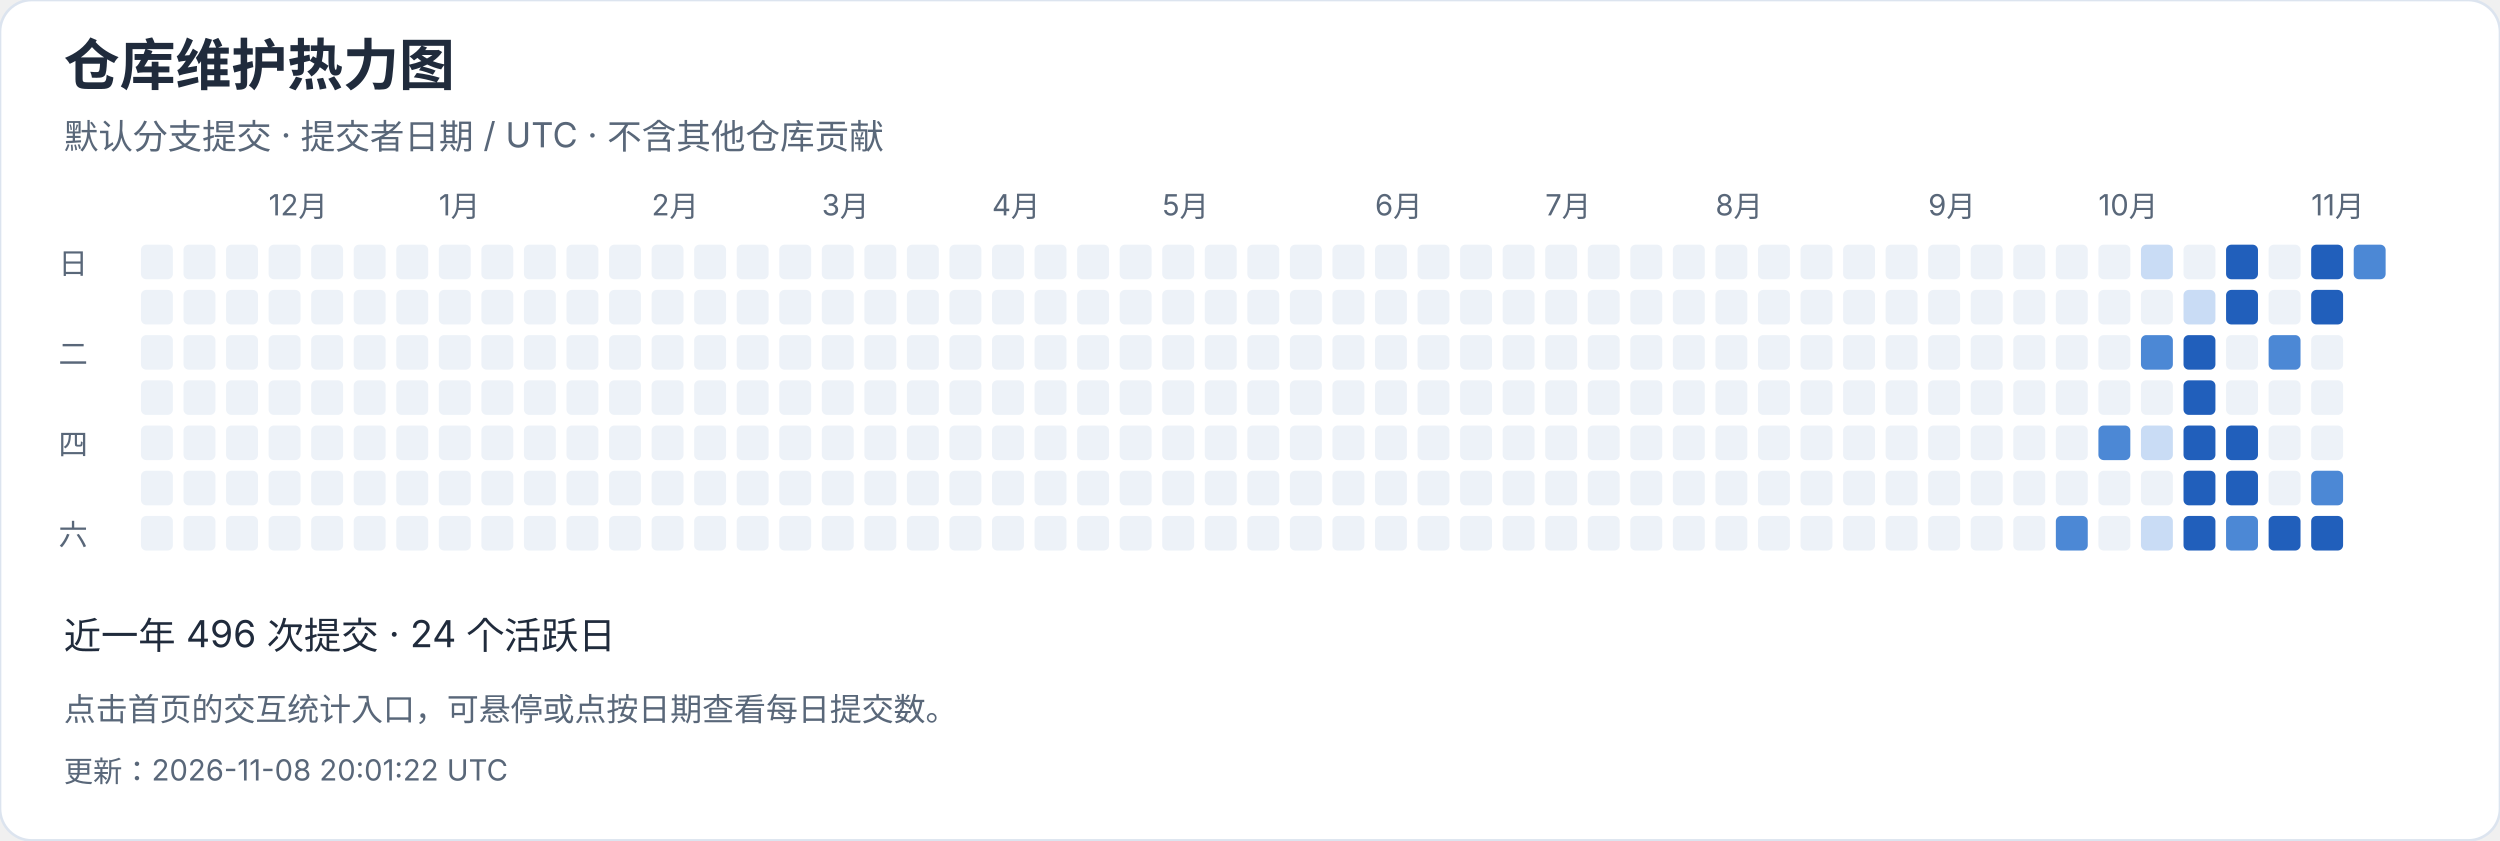
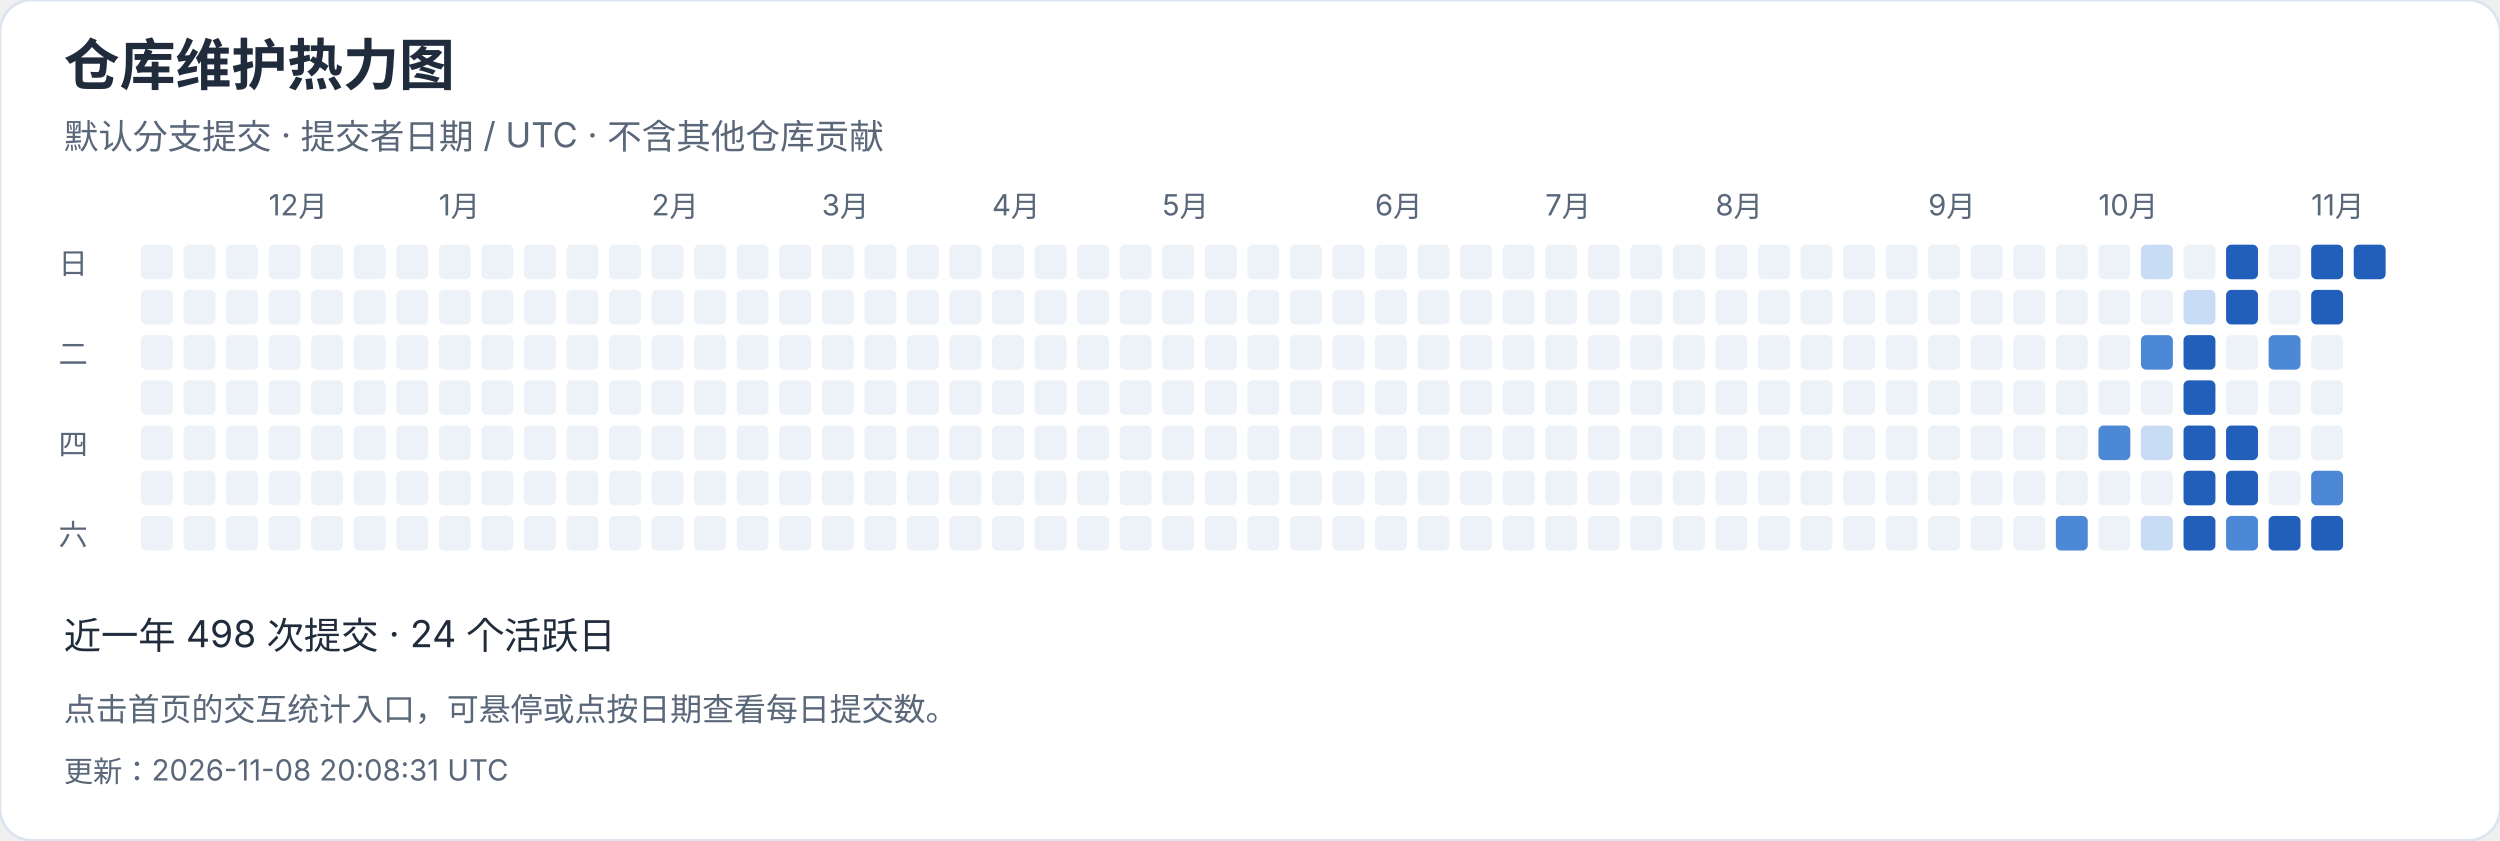
<svg xmlns="http://www.w3.org/2000/svg" width="940" height="316" viewBox="0 0 940 316" role="img" aria-label="仓库维护热力图">
  <style>text{font-family:-apple-system,BlinkMacSystemFont,"Segoe UI","PingFang SC","Microsoft YaHei",sans-serif;font-variant-numeric:tabular-nums}</style>
  <rect width="940" height="316" rx="12" fill="white" stroke="#dce4ef" />
  <text x="24" y="32" font-size="21" fill="#202b3c" font-weight="650" text-anchor="start">仓库维护热力图</text>
  <text x="24" y="56" font-size="13" fill="#596779" font-weight="400" text-anchor="start">默认分支提交 · 提交者日期 / UTC · 不含其他仓库贡献</text>
  <rect x="53" y="92" width="12" height="13" rx="2" fill="#edf2f8" />
  <rect x="53" y="109" width="12" height="13" rx="2" fill="#edf2f8" />
  <rect x="53" y="126" width="12" height="13" rx="2" fill="#edf2f8" />
  <rect x="53" y="143" width="12" height="13" rx="2" fill="#edf2f8" />
  <rect x="53" y="160" width="12" height="13" rx="2" fill="#edf2f8" />
  <rect x="53" y="177" width="12" height="13" rx="2" fill="#edf2f8" />
  <rect x="53" y="194" width="12" height="13" rx="2" fill="#edf2f8" />
  <rect x="69" y="92" width="12" height="13" rx="2" fill="#edf2f8" />
  <rect x="69" y="109" width="12" height="13" rx="2" fill="#edf2f8" />
  <rect x="69" y="126" width="12" height="13" rx="2" fill="#edf2f8" />
  <rect x="69" y="143" width="12" height="13" rx="2" fill="#edf2f8" />
  <rect x="69" y="160" width="12" height="13" rx="2" fill="#edf2f8" />
  <rect x="69" y="177" width="12" height="13" rx="2" fill="#edf2f8" />
  <rect x="69" y="194" width="12" height="13" rx="2" fill="#edf2f8" />
  <rect x="85" y="92" width="12" height="13" rx="2" fill="#edf2f8" />
  <rect x="85" y="109" width="12" height="13" rx="2" fill="#edf2f8" />
  <rect x="85" y="126" width="12" height="13" rx="2" fill="#edf2f8" />
  <rect x="85" y="143" width="12" height="13" rx="2" fill="#edf2f8" />
  <rect x="85" y="160" width="12" height="13" rx="2" fill="#edf2f8" />
  <rect x="85" y="177" width="12" height="13" rx="2" fill="#edf2f8" />
  <rect x="85" y="194" width="12" height="13" rx="2" fill="#edf2f8" />
  <rect x="101" y="92" width="12" height="13" rx="2" fill="#edf2f8" />
  <text x="101" y="81" font-size="11" fill="#596779" font-weight="400" text-anchor="start">12月</text>
  <rect x="101" y="109" width="12" height="13" rx="2" fill="#edf2f8" />
  <rect x="101" y="126" width="12" height="13" rx="2" fill="#edf2f8" />
  <rect x="101" y="143" width="12" height="13" rx="2" fill="#edf2f8" />
  <rect x="101" y="160" width="12" height="13" rx="2" fill="#edf2f8" />
  <rect x="101" y="177" width="12" height="13" rx="2" fill="#edf2f8" />
  <rect x="101" y="194" width="12" height="13" rx="2" fill="#edf2f8" />
  <rect x="117" y="92" width="12" height="13" rx="2" fill="#edf2f8" />
  <rect x="117" y="109" width="12" height="13" rx="2" fill="#edf2f8" />
  <rect x="117" y="126" width="12" height="13" rx="2" fill="#edf2f8" />
  <rect x="117" y="143" width="12" height="13" rx="2" fill="#edf2f8" />
  <rect x="117" y="160" width="12" height="13" rx="2" fill="#edf2f8" />
  <rect x="117" y="177" width="12" height="13" rx="2" fill="#edf2f8" />
  <rect x="117" y="194" width="12" height="13" rx="2" fill="#edf2f8" />
  <rect x="133" y="92" width="12" height="13" rx="2" fill="#edf2f8" />
  <rect x="133" y="109" width="12" height="13" rx="2" fill="#edf2f8" />
  <rect x="133" y="126" width="12" height="13" rx="2" fill="#edf2f8" />
  <rect x="133" y="143" width="12" height="13" rx="2" fill="#edf2f8" />
  <rect x="133" y="160" width="12" height="13" rx="2" fill="#edf2f8" />
  <rect x="133" y="177" width="12" height="13" rx="2" fill="#edf2f8" />
  <rect x="133" y="194" width="12" height="13" rx="2" fill="#edf2f8" />
  <rect x="149" y="92" width="12" height="13" rx="2" fill="#edf2f8" />
  <rect x="149" y="109" width="12" height="13" rx="2" fill="#edf2f8" />
  <rect x="149" y="126" width="12" height="13" rx="2" fill="#edf2f8" />
  <rect x="149" y="143" width="12" height="13" rx="2" fill="#edf2f8" />
  <rect x="149" y="160" width="12" height="13" rx="2" fill="#edf2f8" />
  <rect x="149" y="177" width="12" height="13" rx="2" fill="#edf2f8" />
  <rect x="149" y="194" width="12" height="13" rx="2" fill="#edf2f8" />
  <rect x="165" y="92" width="12" height="13" rx="2" fill="#edf2f8" />
  <rect x="165" y="109" width="12" height="13" rx="2" fill="#edf2f8" />
  <rect x="165" y="126" width="12" height="13" rx="2" fill="#edf2f8" />
  <rect x="165" y="143" width="12" height="13" rx="2" fill="#edf2f8" />
  <text x="165" y="81" font-size="11" fill="#596779" font-weight="400" text-anchor="start">1月</text>
  <rect x="165" y="160" width="12" height="13" rx="2" fill="#edf2f8" />
  <rect x="165" y="177" width="12" height="13" rx="2" fill="#edf2f8" />
  <rect x="165" y="194" width="12" height="13" rx="2" fill="#edf2f8" />
  <rect x="181" y="92" width="12" height="13" rx="2" fill="#edf2f8" />
  <rect x="181" y="109" width="12" height="13" rx="2" fill="#edf2f8" />
  <rect x="181" y="126" width="12" height="13" rx="2" fill="#edf2f8" />
  <rect x="181" y="143" width="12" height="13" rx="2" fill="#edf2f8" />
  <rect x="181" y="160" width="12" height="13" rx="2" fill="#edf2f8" />
  <rect x="181" y="177" width="12" height="13" rx="2" fill="#edf2f8" />
  <rect x="181" y="194" width="12" height="13" rx="2" fill="#edf2f8" />
  <rect x="197" y="92" width="12" height="13" rx="2" fill="#edf2f8" />
  <rect x="197" y="109" width="12" height="13" rx="2" fill="#edf2f8" />
  <rect x="197" y="126" width="12" height="13" rx="2" fill="#edf2f8" />
  <rect x="197" y="143" width="12" height="13" rx="2" fill="#edf2f8" />
  <rect x="197" y="160" width="12" height="13" rx="2" fill="#edf2f8" />
  <rect x="197" y="177" width="12" height="13" rx="2" fill="#edf2f8" />
  <rect x="197" y="194" width="12" height="13" rx="2" fill="#edf2f8" />
  <rect x="213" y="92" width="12" height="13" rx="2" fill="#edf2f8" />
  <rect x="213" y="109" width="12" height="13" rx="2" fill="#edf2f8" />
  <rect x="213" y="126" width="12" height="13" rx="2" fill="#edf2f8" />
  <rect x="213" y="143" width="12" height="13" rx="2" fill="#edf2f8" />
  <rect x="213" y="160" width="12" height="13" rx="2" fill="#edf2f8" />
  <rect x="213" y="177" width="12" height="13" rx="2" fill="#edf2f8" />
  <rect x="213" y="194" width="12" height="13" rx="2" fill="#edf2f8" />
  <rect x="229" y="92" width="12" height="13" rx="2" fill="#edf2f8" />
  <rect x="229" y="109" width="12" height="13" rx="2" fill="#edf2f8" />
  <rect x="229" y="126" width="12" height="13" rx="2" fill="#edf2f8" />
  <rect x="229" y="143" width="12" height="13" rx="2" fill="#edf2f8" />
  <rect x="229" y="160" width="12" height="13" rx="2" fill="#edf2f8" />
  <rect x="229" y="177" width="12" height="13" rx="2" fill="#edf2f8" />
  <rect x="229" y="194" width="12" height="13" rx="2" fill="#edf2f8" />
  <text x="245" y="81" font-size="11" fill="#596779" font-weight="400" text-anchor="start">2月</text>
  <rect x="245" y="92" width="12" height="13" rx="2" fill="#edf2f8" />
  <rect x="245" y="109" width="12" height="13" rx="2" fill="#edf2f8" />
  <rect x="245" y="126" width="12" height="13" rx="2" fill="#edf2f8" />
  <rect x="245" y="143" width="12" height="13" rx="2" fill="#edf2f8" />
  <rect x="245" y="160" width="12" height="13" rx="2" fill="#edf2f8" />
  <rect x="245" y="177" width="12" height="13" rx="2" fill="#edf2f8" />
  <rect x="245" y="194" width="12" height="13" rx="2" fill="#edf2f8" />
  <rect x="261" y="92" width="12" height="13" rx="2" fill="#edf2f8" />
  <rect x="261" y="109" width="12" height="13" rx="2" fill="#edf2f8" />
  <rect x="261" y="126" width="12" height="13" rx="2" fill="#edf2f8" />
  <rect x="261" y="143" width="12" height="13" rx="2" fill="#edf2f8" />
  <rect x="261" y="160" width="12" height="13" rx="2" fill="#edf2f8" />
  <rect x="261" y="177" width="12" height="13" rx="2" fill="#edf2f8" />
  <rect x="261" y="194" width="12" height="13" rx="2" fill="#edf2f8" />
  <rect x="277" y="92" width="12" height="13" rx="2" fill="#edf2f8" />
  <rect x="277" y="109" width="12" height="13" rx="2" fill="#edf2f8" />
  <rect x="277" y="126" width="12" height="13" rx="2" fill="#edf2f8" />
  <rect x="277" y="143" width="12" height="13" rx="2" fill="#edf2f8" />
  <rect x="277" y="160" width="12" height="13" rx="2" fill="#edf2f8" />
  <rect x="277" y="177" width="12" height="13" rx="2" fill="#edf2f8" />
  <rect x="277" y="194" width="12" height="13" rx="2" fill="#edf2f8" />
  <rect x="293" y="92" width="12" height="13" rx="2" fill="#edf2f8" />
  <rect x="293" y="109" width="12" height="13" rx="2" fill="#edf2f8" />
  <rect x="293" y="126" width="12" height="13" rx="2" fill="#edf2f8" />
  <rect x="293" y="143" width="12" height="13" rx="2" fill="#edf2f8" />
  <rect x="293" y="160" width="12" height="13" rx="2" fill="#edf2f8" />
  <rect x="293" y="177" width="12" height="13" rx="2" fill="#edf2f8" />
  <rect x="293" y="194" width="12" height="13" rx="2" fill="#edf2f8" />
  <text x="309" y="81" font-size="11" fill="#596779" font-weight="400" text-anchor="start">3月</text>
  <rect x="309" y="92" width="12" height="13" rx="2" fill="#edf2f8" />
  <rect x="309" y="109" width="12" height="13" rx="2" fill="#edf2f8" />
  <rect x="309" y="126" width="12" height="13" rx="2" fill="#edf2f8" />
  <rect x="309" y="143" width="12" height="13" rx="2" fill="#edf2f8" />
  <rect x="309" y="160" width="12" height="13" rx="2" fill="#edf2f8" />
  <rect x="309" y="177" width="12" height="13" rx="2" fill="#edf2f8" />
  <rect x="309" y="194" width="12" height="13" rx="2" fill="#edf2f8" />
  <rect x="325" y="92" width="12" height="13" rx="2" fill="#edf2f8" />
  <rect x="325" y="109" width="12" height="13" rx="2" fill="#edf2f8" />
  <rect x="325" y="126" width="12" height="13" rx="2" fill="#edf2f8" />
  <rect x="325" y="143" width="12" height="13" rx="2" fill="#edf2f8" />
  <rect x="325" y="160" width="12" height="13" rx="2" fill="#edf2f8" />
  <rect x="325" y="177" width="12" height="13" rx="2" fill="#edf2f8" />
  <rect x="325" y="194" width="12" height="13" rx="2" fill="#edf2f8" />
  <rect x="341" y="92" width="12" height="13" rx="2" fill="#edf2f8" />
  <rect x="341" y="109" width="12" height="13" rx="2" fill="#edf2f8" />
  <rect x="341" y="126" width="12" height="13" rx="2" fill="#edf2f8" />
  <rect x="341" y="143" width="12" height="13" rx="2" fill="#edf2f8" />
  <rect x="341" y="160" width="12" height="13" rx="2" fill="#edf2f8" />
  <rect x="341" y="177" width="12" height="13" rx="2" fill="#edf2f8" />
  <rect x="341" y="194" width="12" height="13" rx="2" fill="#edf2f8" />
  <rect x="357" y="92" width="12" height="13" rx="2" fill="#edf2f8" />
  <rect x="357" y="109" width="12" height="13" rx="2" fill="#edf2f8" />
  <rect x="357" y="126" width="12" height="13" rx="2" fill="#edf2f8" />
  <rect x="357" y="143" width="12" height="13" rx="2" fill="#edf2f8" />
  <rect x="357" y="160" width="12" height="13" rx="2" fill="#edf2f8" />
  <rect x="357" y="177" width="12" height="13" rx="2" fill="#edf2f8" />
  <rect x="357" y="194" width="12" height="13" rx="2" fill="#edf2f8" />
  <rect x="373" y="92" width="12" height="13" rx="2" fill="#edf2f8" />
  <rect x="373" y="109" width="12" height="13" rx="2" fill="#edf2f8" />
  <rect x="373" y="126" width="12" height="13" rx="2" fill="#edf2f8" />
  <text x="373" y="81" font-size="11" fill="#596779" font-weight="400" text-anchor="start">4月</text>
  <rect x="373" y="143" width="12" height="13" rx="2" fill="#edf2f8" />
  <rect x="373" y="160" width="12" height="13" rx="2" fill="#edf2f8" />
  <rect x="373" y="177" width="12" height="13" rx="2" fill="#edf2f8" />
  <rect x="373" y="194" width="12" height="13" rx="2" fill="#edf2f8" />
  <rect x="389" y="92" width="12" height="13" rx="2" fill="#edf2f8" />
  <rect x="389" y="109" width="12" height="13" rx="2" fill="#edf2f8" />
  <rect x="389" y="126" width="12" height="13" rx="2" fill="#edf2f8" />
  <rect x="389" y="143" width="12" height="13" rx="2" fill="#edf2f8" />
  <rect x="389" y="160" width="12" height="13" rx="2" fill="#edf2f8" />
  <rect x="389" y="177" width="12" height="13" rx="2" fill="#edf2f8" />
  <rect x="389" y="194" width="12" height="13" rx="2" fill="#edf2f8" />
  <rect x="405" y="92" width="12" height="13" rx="2" fill="#edf2f8" />
  <rect x="405" y="109" width="12" height="13" rx="2" fill="#edf2f8" />
  <rect x="405" y="126" width="12" height="13" rx="2" fill="#edf2f8" />
  <rect x="405" y="143" width="12" height="13" rx="2" fill="#edf2f8" />
  <rect x="405" y="160" width="12" height="13" rx="2" fill="#edf2f8" />
  <rect x="405" y="177" width="12" height="13" rx="2" fill="#edf2f8" />
  <rect x="405" y="194" width="12" height="13" rx="2" fill="#edf2f8" />
  <rect x="421" y="92" width="12" height="13" rx="2" fill="#edf2f8" />
  <rect x="421" y="109" width="12" height="13" rx="2" fill="#edf2f8" />
  <rect x="421" y="126" width="12" height="13" rx="2" fill="#edf2f8" />
  <rect x="421" y="143" width="12" height="13" rx="2" fill="#edf2f8" />
  <rect x="421" y="160" width="12" height="13" rx="2" fill="#edf2f8" />
  <rect x="421" y="177" width="12" height="13" rx="2" fill="#edf2f8" />
  <rect x="421" y="194" width="12" height="13" rx="2" fill="#edf2f8" />
  <rect x="437" y="92" width="12" height="13" rx="2" fill="#edf2f8" />
  <rect x="437" y="109" width="12" height="13" rx="2" fill="#edf2f8" />
  <rect x="437" y="126" width="12" height="13" rx="2" fill="#edf2f8" />
  <rect x="437" y="143" width="12" height="13" rx="2" fill="#edf2f8" />
  <rect x="437" y="160" width="12" height="13" rx="2" fill="#edf2f8" />
  <text x="437" y="81" font-size="11" fill="#596779" font-weight="400" text-anchor="start">5月</text>
  <rect x="437" y="177" width="12" height="13" rx="2" fill="#edf2f8" />
  <rect x="437" y="194" width="12" height="13" rx="2" fill="#edf2f8" />
  <rect x="453" y="92" width="12" height="13" rx="2" fill="#edf2f8" />
  <rect x="453" y="109" width="12" height="13" rx="2" fill="#edf2f8" />
  <rect x="453" y="126" width="12" height="13" rx="2" fill="#edf2f8" />
  <rect x="453" y="143" width="12" height="13" rx="2" fill="#edf2f8" />
  <rect x="453" y="160" width="12" height="13" rx="2" fill="#edf2f8" />
  <rect x="453" y="177" width="12" height="13" rx="2" fill="#edf2f8" />
  <rect x="453" y="194" width="12" height="13" rx="2" fill="#edf2f8" />
  <rect x="469" y="92" width="12" height="13" rx="2" fill="#edf2f8" />
  <rect x="469" y="109" width="12" height="13" rx="2" fill="#edf2f8" />
  <rect x="469" y="126" width="12" height="13" rx="2" fill="#edf2f8" />
  <rect x="469" y="143" width="12" height="13" rx="2" fill="#edf2f8" />
  <rect x="469" y="160" width="12" height="13" rx="2" fill="#edf2f8" />
  <rect x="469" y="177" width="12" height="13" rx="2" fill="#edf2f8" />
  <rect x="469" y="194" width="12" height="13" rx="2" fill="#edf2f8" />
  <rect x="485" y="92" width="12" height="13" rx="2" fill="#edf2f8" />
  <rect x="485" y="109" width="12" height="13" rx="2" fill="#edf2f8" />
  <rect x="485" y="126" width="12" height="13" rx="2" fill="#edf2f8" />
  <rect x="485" y="143" width="12" height="13" rx="2" fill="#edf2f8" />
  <rect x="485" y="160" width="12" height="13" rx="2" fill="#edf2f8" />
  <rect x="485" y="177" width="12" height="13" rx="2" fill="#edf2f8" />
  <rect x="485" y="194" width="12" height="13" rx="2" fill="#edf2f8" />
  <rect x="501" y="92" width="12" height="13" rx="2" fill="#edf2f8" />
  <rect x="501" y="109" width="12" height="13" rx="2" fill="#edf2f8" />
  <rect x="501" y="126" width="12" height="13" rx="2" fill="#edf2f8" />
  <rect x="501" y="143" width="12" height="13" rx="2" fill="#edf2f8" />
  <rect x="501" y="160" width="12" height="13" rx="2" fill="#edf2f8" />
  <rect x="501" y="177" width="12" height="13" rx="2" fill="#edf2f8" />
  <rect x="501" y="194" width="12" height="13" rx="2" fill="#edf2f8" />
  <rect x="517" y="92" width="12" height="13" rx="2" fill="#edf2f8" />
  <text x="517" y="81" font-size="11" fill="#596779" font-weight="400" text-anchor="start">6月</text>
  <rect x="517" y="109" width="12" height="13" rx="2" fill="#edf2f8" />
  <rect x="517" y="126" width="12" height="13" rx="2" fill="#edf2f8" />
  <rect x="517" y="143" width="12" height="13" rx="2" fill="#edf2f8" />
  <rect x="517" y="160" width="12" height="13" rx="2" fill="#edf2f8" />
  <rect x="517" y="177" width="12" height="13" rx="2" fill="#edf2f8" />
  <rect x="517" y="194" width="12" height="13" rx="2" fill="#edf2f8" />
  <rect x="533" y="92" width="12" height="13" rx="2" fill="#edf2f8" />
  <rect x="533" y="109" width="12" height="13" rx="2" fill="#edf2f8" />
  <rect x="533" y="126" width="12" height="13" rx="2" fill="#edf2f8" />
  <rect x="533" y="143" width="12" height="13" rx="2" fill="#edf2f8" />
  <rect x="533" y="160" width="12" height="13" rx="2" fill="#edf2f8" />
  <rect x="533" y="177" width="12" height="13" rx="2" fill="#edf2f8" />
  <rect x="533" y="194" width="12" height="13" rx="2" fill="#edf2f8" />
  <rect x="549" y="92" width="12" height="13" rx="2" fill="#edf2f8" />
  <rect x="549" y="109" width="12" height="13" rx="2" fill="#edf2f8" />
  <rect x="549" y="126" width="12" height="13" rx="2" fill="#edf2f8" />
  <rect x="549" y="143" width="12" height="13" rx="2" fill="#edf2f8" />
  <rect x="549" y="160" width="12" height="13" rx="2" fill="#edf2f8" />
  <rect x="549" y="177" width="12" height="13" rx="2" fill="#edf2f8" />
  <rect x="549" y="194" width="12" height="13" rx="2" fill="#edf2f8" />
  <rect x="565" y="92" width="12" height="13" rx="2" fill="#edf2f8" />
  <rect x="565" y="109" width="12" height="13" rx="2" fill="#edf2f8" />
  <rect x="565" y="126" width="12" height="13" rx="2" fill="#edf2f8" />
  <rect x="565" y="143" width="12" height="13" rx="2" fill="#edf2f8" />
  <rect x="565" y="160" width="12" height="13" rx="2" fill="#edf2f8" />
  <rect x="565" y="177" width="12" height="13" rx="2" fill="#edf2f8" />
  <rect x="565" y="194" width="12" height="13" rx="2" fill="#edf2f8" />
  <rect x="581" y="92" width="12" height="13" rx="2" fill="#edf2f8" />
  <rect x="581" y="109" width="12" height="13" rx="2" fill="#edf2f8" />
  <rect x="581" y="126" width="12" height="13" rx="2" fill="#edf2f8" />
  <text x="581" y="81" font-size="11" fill="#596779" font-weight="400" text-anchor="start">7月</text>
  <rect x="581" y="143" width="12" height="13" rx="2" fill="#edf2f8" />
  <rect x="581" y="160" width="12" height="13" rx="2" fill="#edf2f8" />
  <rect x="581" y="177" width="12" height="13" rx="2" fill="#edf2f8" />
  <rect x="581" y="194" width="12" height="13" rx="2" fill="#edf2f8" />
  <rect x="597" y="92" width="12" height="13" rx="2" fill="#edf2f8" />
  <rect x="597" y="109" width="12" height="13" rx="2" fill="#edf2f8" />
  <rect x="597" y="126" width="12" height="13" rx="2" fill="#edf2f8" />
  <rect x="597" y="143" width="12" height="13" rx="2" fill="#edf2f8" />
  <rect x="597" y="160" width="12" height="13" rx="2" fill="#edf2f8" />
  <rect x="597" y="177" width="12" height="13" rx="2" fill="#edf2f8" />
  <rect x="597" y="194" width="12" height="13" rx="2" fill="#edf2f8" />
  <rect x="613" y="92" width="12" height="13" rx="2" fill="#edf2f8" />
  <rect x="613" y="109" width="12" height="13" rx="2" fill="#edf2f8" />
  <rect x="613" y="126" width="12" height="13" rx="2" fill="#edf2f8" />
  <rect x="613" y="143" width="12" height="13" rx="2" fill="#edf2f8" />
  <rect x="613" y="160" width="12" height="13" rx="2" fill="#edf2f8" />
  <rect x="613" y="177" width="12" height="13" rx="2" fill="#edf2f8" />
  <rect x="613" y="194" width="12" height="13" rx="2" fill="#edf2f8" />
  <rect x="629" y="92" width="12" height="13" rx="2" fill="#edf2f8" />
  <rect x="629" y="109" width="12" height="13" rx="2" fill="#edf2f8" />
  <rect x="629" y="126" width="12" height="13" rx="2" fill="#edf2f8" />
  <rect x="629" y="143" width="12" height="13" rx="2" fill="#edf2f8" />
  <rect x="629" y="160" width="12" height="13" rx="2" fill="#edf2f8" />
  <rect x="629" y="177" width="12" height="13" rx="2" fill="#edf2f8" />
  <rect x="629" y="194" width="12" height="13" rx="2" fill="#edf2f8" />
  <rect x="645" y="92" width="12" height="13" rx="2" fill="#edf2f8" />
  <rect x="645" y="109" width="12" height="13" rx="2" fill="#edf2f8" />
  <rect x="645" y="126" width="12" height="13" rx="2" fill="#edf2f8" />
  <rect x="645" y="143" width="12" height="13" rx="2" fill="#edf2f8" />
  <rect x="645" y="160" width="12" height="13" rx="2" fill="#edf2f8" />
  <rect x="645" y="177" width="12" height="13" rx="2" fill="#edf2f8" />
  <text x="645" y="81" font-size="11" fill="#596779" font-weight="400" text-anchor="start">8月</text>
  <rect x="645" y="194" width="12" height="13" rx="2" fill="#edf2f8" />
  <rect x="661" y="92" width="12" height="13" rx="2" fill="#edf2f8" />
  <rect x="661" y="109" width="12" height="13" rx="2" fill="#edf2f8" />
  <rect x="661" y="126" width="12" height="13" rx="2" fill="#edf2f8" />
  <rect x="661" y="143" width="12" height="13" rx="2" fill="#edf2f8" />
  <rect x="661" y="160" width="12" height="13" rx="2" fill="#edf2f8" />
  <rect x="661" y="177" width="12" height="13" rx="2" fill="#edf2f8" />
  <rect x="661" y="194" width="12" height="13" rx="2" fill="#edf2f8" />
  <rect x="677" y="92" width="12" height="13" rx="2" fill="#edf2f8" />
  <rect x="677" y="109" width="12" height="13" rx="2" fill="#edf2f8" />
  <rect x="677" y="126" width="12" height="13" rx="2" fill="#edf2f8" />
  <rect x="677" y="143" width="12" height="13" rx="2" fill="#edf2f8" />
  <rect x="677" y="160" width="12" height="13" rx="2" fill="#edf2f8" />
  <rect x="677" y="177" width="12" height="13" rx="2" fill="#edf2f8" />
  <rect x="677" y="194" width="12" height="13" rx="2" fill="#edf2f8" />
  <rect x="693" y="92" width="12" height="13" rx="2" fill="#edf2f8" />
  <rect x="693" y="109" width="12" height="13" rx="2" fill="#edf2f8" />
  <rect x="693" y="126" width="12" height="13" rx="2" fill="#edf2f8" />
  <rect x="693" y="143" width="12" height="13" rx="2" fill="#edf2f8" />
  <rect x="693" y="160" width="12" height="13" rx="2" fill="#edf2f8" />
  <rect x="693" y="177" width="12" height="13" rx="2" fill="#edf2f8" />
  <rect x="693" y="194" width="12" height="13" rx="2" fill="#edf2f8" />
  <rect x="709" y="92" width="12" height="13" rx="2" fill="#edf2f8" />
  <rect x="709" y="109" width="12" height="13" rx="2" fill="#edf2f8" />
  <rect x="709" y="126" width="12" height="13" rx="2" fill="#edf2f8" />
  <rect x="709" y="143" width="12" height="13" rx="2" fill="#edf2f8" />
  <rect x="709" y="160" width="12" height="13" rx="2" fill="#edf2f8" />
  <rect x="709" y="177" width="12" height="13" rx="2" fill="#edf2f8" />
  <rect x="709" y="194" width="12" height="13" rx="2" fill="#edf2f8" />
  <rect x="725" y="92" width="12" height="13" rx="2" fill="#edf2f8" />
  <rect x="725" y="109" width="12" height="13" rx="2" fill="#edf2f8" />
  <text x="725" y="81" font-size="11" fill="#596779" font-weight="400" text-anchor="start">9月</text>
  <rect x="725" y="126" width="12" height="13" rx="2" fill="#edf2f8" />
  <rect x="725" y="143" width="12" height="13" rx="2" fill="#edf2f8" />
  <rect x="725" y="160" width="12" height="13" rx="2" fill="#edf2f8" />
  <rect x="725" y="177" width="12" height="13" rx="2" fill="#edf2f8" />
  <rect x="725" y="194" width="12" height="13" rx="2" fill="#edf2f8" />
  <rect x="741" y="92" width="12" height="13" rx="2" fill="#edf2f8" />
  <rect x="741" y="109" width="12" height="13" rx="2" fill="#edf2f8" />
  <rect x="741" y="126" width="12" height="13" rx="2" fill="#edf2f8" />
  <rect x="741" y="143" width="12" height="13" rx="2" fill="#edf2f8" />
  <rect x="741" y="160" width="12" height="13" rx="2" fill="#edf2f8" />
  <rect x="741" y="177" width="12" height="13" rx="2" fill="#edf2f8" />
  <rect x="741" y="194" width="12" height="13" rx="2" fill="#edf2f8" />
  <rect x="757" y="92" width="12" height="13" rx="2" fill="#edf2f8" />
  <rect x="757" y="109" width="12" height="13" rx="2" fill="#edf2f8" />
  <rect x="757" y="126" width="12" height="13" rx="2" fill="#edf2f8" />
  <rect x="757" y="143" width="12" height="13" rx="2" fill="#edf2f8" />
  <rect x="757" y="160" width="12" height="13" rx="2" fill="#edf2f8" />
  <rect x="757" y="177" width="12" height="13" rx="2" fill="#edf2f8" />
  <rect x="757" y="194" width="12" height="13" rx="2" fill="#edf2f8" />
  <rect x="773" y="92" width="12" height="13" rx="2" fill="#edf2f8" />
  <rect x="773" y="109" width="12" height="13" rx="2" fill="#edf2f8" />
  <rect x="773" y="126" width="12" height="13" rx="2" fill="#edf2f8" />
  <rect x="773" y="143" width="12" height="13" rx="2" fill="#edf2f8" />
  <rect x="773" y="160" width="12" height="13" rx="2" fill="#edf2f8" />
  <rect x="773" y="177" width="12" height="13" rx="2" fill="#edf2f8" />
  <rect x="773" y="194" width="12" height="13" rx="2" fill="#4c88d5" />
  <rect x="789" y="92" width="12" height="13" rx="2" fill="#edf2f8" />
  <rect x="789" y="109" width="12" height="13" rx="2" fill="#edf2f8" />
  <rect x="789" y="126" width="12" height="13" rx="2" fill="#edf2f8" />
  <rect x="789" y="143" width="12" height="13" rx="2" fill="#edf2f8" />
  <text x="789" y="81" font-size="11" fill="#596779" font-weight="400" text-anchor="start">10月</text>
  <rect x="789" y="160" width="12" height="13" rx="2" fill="#4c88d5" />
  <rect x="789" y="177" width="12" height="13" rx="2" fill="#edf2f8" />
  <rect x="789" y="194" width="12" height="13" rx="2" fill="#edf2f8" />
  <rect x="805" y="92" width="12" height="13" rx="2" fill="#c9dcf5" />
  <rect x="805" y="109" width="12" height="13" rx="2" fill="#edf2f8" />
  <rect x="805" y="126" width="12" height="13" rx="2" fill="#4c88d5" />
  <rect x="805" y="143" width="12" height="13" rx="2" fill="#edf2f8" />
  <rect x="805" y="160" width="12" height="13" rx="2" fill="#c9dcf5" />
  <rect x="805" y="177" width="12" height="13" rx="2" fill="#edf2f8" />
  <rect x="805" y="194" width="12" height="13" rx="2" fill="#c9dcf5" />
  <rect x="821" y="92" width="12" height="13" rx="2" fill="#edf2f8" />
  <rect x="821" y="109" width="12" height="13" rx="2" fill="#c9dcf5" />
  <rect x="821" y="126" width="12" height="13" rx="2" fill="#215fbb" />
  <rect x="821" y="143" width="12" height="13" rx="2" fill="#215fbb" />
  <rect x="821" y="160" width="12" height="13" rx="2" fill="#215fbb" />
  <rect x="821" y="177" width="12" height="13" rx="2" fill="#215fbb" />
  <rect x="821" y="194" width="12" height="13" rx="2" fill="#215fbb" />
  <rect x="837" y="92" width="12" height="13" rx="2" fill="#215fbb" />
  <rect x="837" y="109" width="12" height="13" rx="2" fill="#215fbb" />
  <rect x="837" y="126" width="12" height="13" rx="2" fill="#edf2f8" />
  <rect x="837" y="143" width="12" height="13" rx="2" fill="#edf2f8" />
  <rect x="837" y="160" width="12" height="13" rx="2" fill="#215fbb" />
  <rect x="837" y="177" width="12" height="13" rx="2" fill="#215fbb" />
  <rect x="837" y="194" width="12" height="13" rx="2" fill="#4c88d5" />
  <rect x="853" y="92" width="12" height="13" rx="2" fill="#edf2f8" />
  <rect x="853" y="109" width="12" height="13" rx="2" fill="#edf2f8" />
  <rect x="853" y="126" width="12" height="13" rx="2" fill="#4c88d5" />
  <rect x="853" y="143" width="12" height="13" rx="2" fill="#edf2f8" />
  <rect x="853" y="160" width="12" height="13" rx="2" fill="#edf2f8" />
  <rect x="853" y="177" width="12" height="13" rx="2" fill="#edf2f8" />
  <rect x="853" y="194" width="12" height="13" rx="2" fill="#215fbb" />
  <text x="869" y="81" font-size="11" fill="#596779" font-weight="400" text-anchor="start">11月</text>
  <rect x="869" y="92" width="12" height="13" rx="2" fill="#215fbb" />
  <rect x="869" y="109" width="12" height="13" rx="2" fill="#215fbb" />
  <rect x="869" y="126" width="12" height="13" rx="2" fill="#edf2f8" />
  <rect x="869" y="143" width="12" height="13" rx="2" fill="#edf2f8" />
  <rect x="869" y="160" width="12" height="13" rx="2" fill="#edf2f8" />
  <rect x="869" y="177" width="12" height="13" rx="2" fill="#4c88d5" />
  <rect x="869" y="194" width="12" height="13" rx="2" fill="#215fbb" />
-   <rect x="885" y="92" width="12" height="13" rx="2" fill="#4c88d5" />
+   <rect x="885" y="92" width="12" height="13" rx="2" fill="#215fbb" />
  <text x="22" y="103" font-size="11" fill="#596779" font-weight="400" text-anchor="start">日</text>
  <text x="22" y="137" font-size="11" fill="#596779" font-weight="400" text-anchor="start">二</text>
  <text x="22" y="171" font-size="11" fill="#596779" font-weight="400" text-anchor="start">四</text>
  <text x="22" y="205" font-size="11" fill="#596779" font-weight="400" text-anchor="start">六</text>
-   <text x="24" y="244" font-size="14" fill="#202b3c" font-weight="400" text-anchor="start">近一年 496 次提交 · 24 个活跃日</text>
+   <text x="24" y="244" font-size="14" fill="#202b3c" font-weight="400" text-anchor="start">近一年 498 次提交 · 24 个活跃日</text>
  <text x="24" y="271" font-size="12" fill="#596779" font-weight="400" text-anchor="start">点击首页的交互统计入口，可悬停或点按日期查看每日提交数。</text>
-   <text x="24" y="294" font-size="11" fill="#596779" font-weight="400" text-anchor="start">更新：2026-11-08 20:01:22 UTC</text>
+   <text x="24" y="294" font-size="11" fill="#596779" font-weight="400" text-anchor="start">更新：2026-11-08 20:08:31 UTC</text>
</svg>
